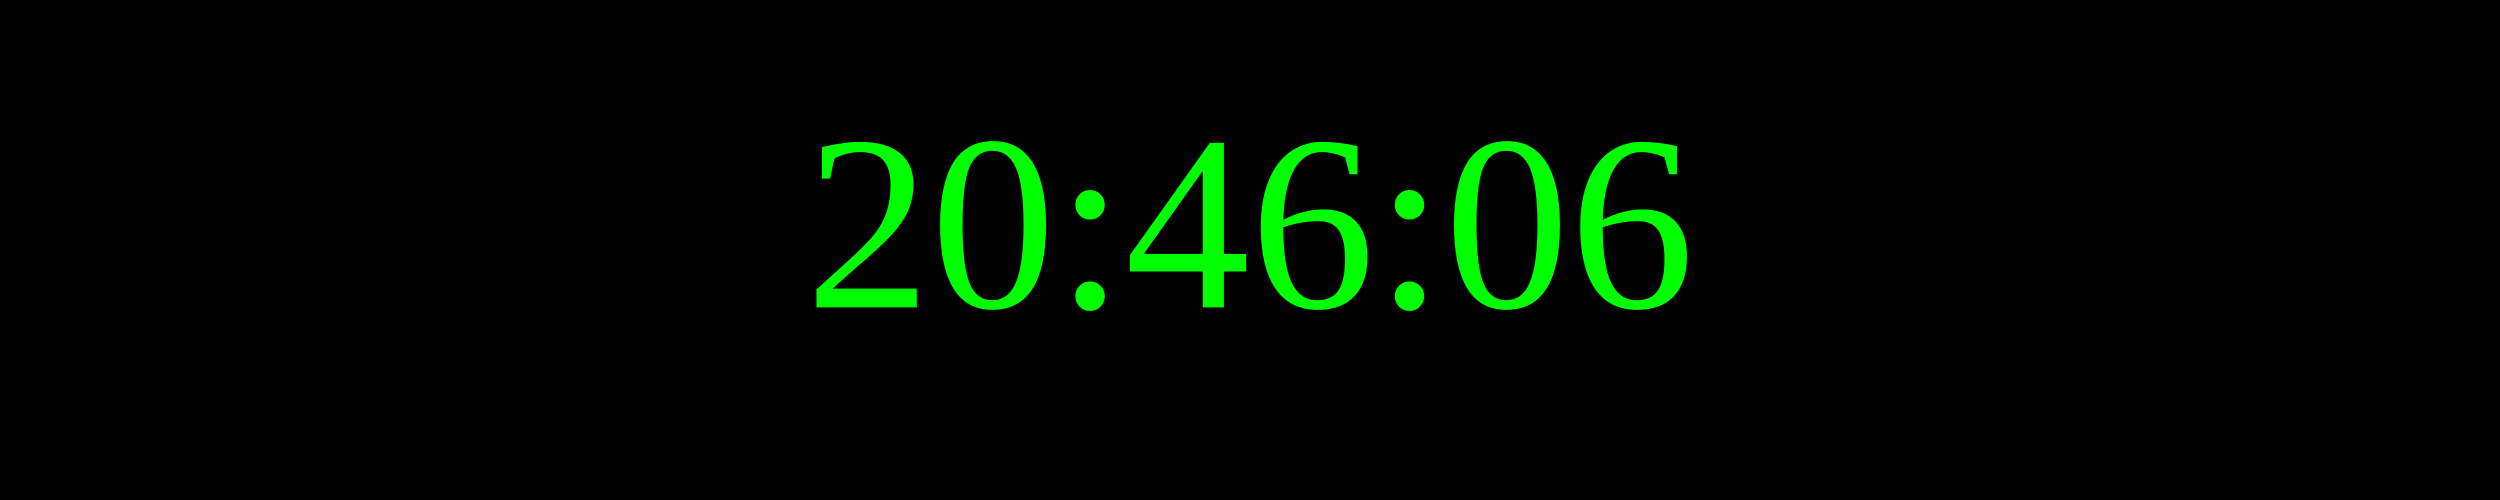
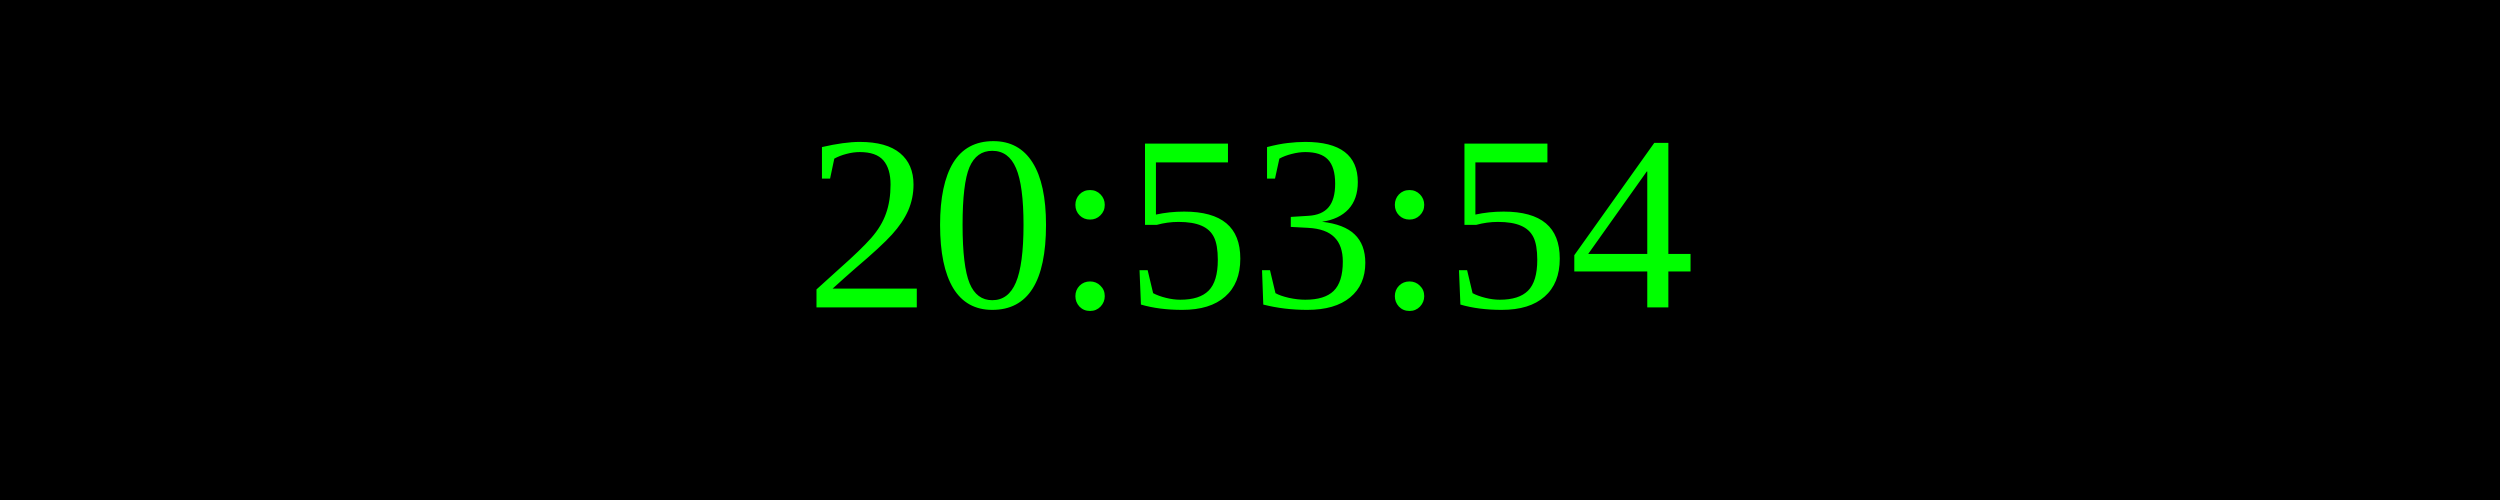
<svg xmlns="http://www.w3.org/2000/svg" width="250" height="50">
  <rect width="100%" height="100%" fill="black" />
  <text x="50%" y="50%" font-size="25" fill="lime" text-anchor="middle" dominant-baseline="middle">
- 20:46:06
+ 20:53:54
</text>
</svg>
